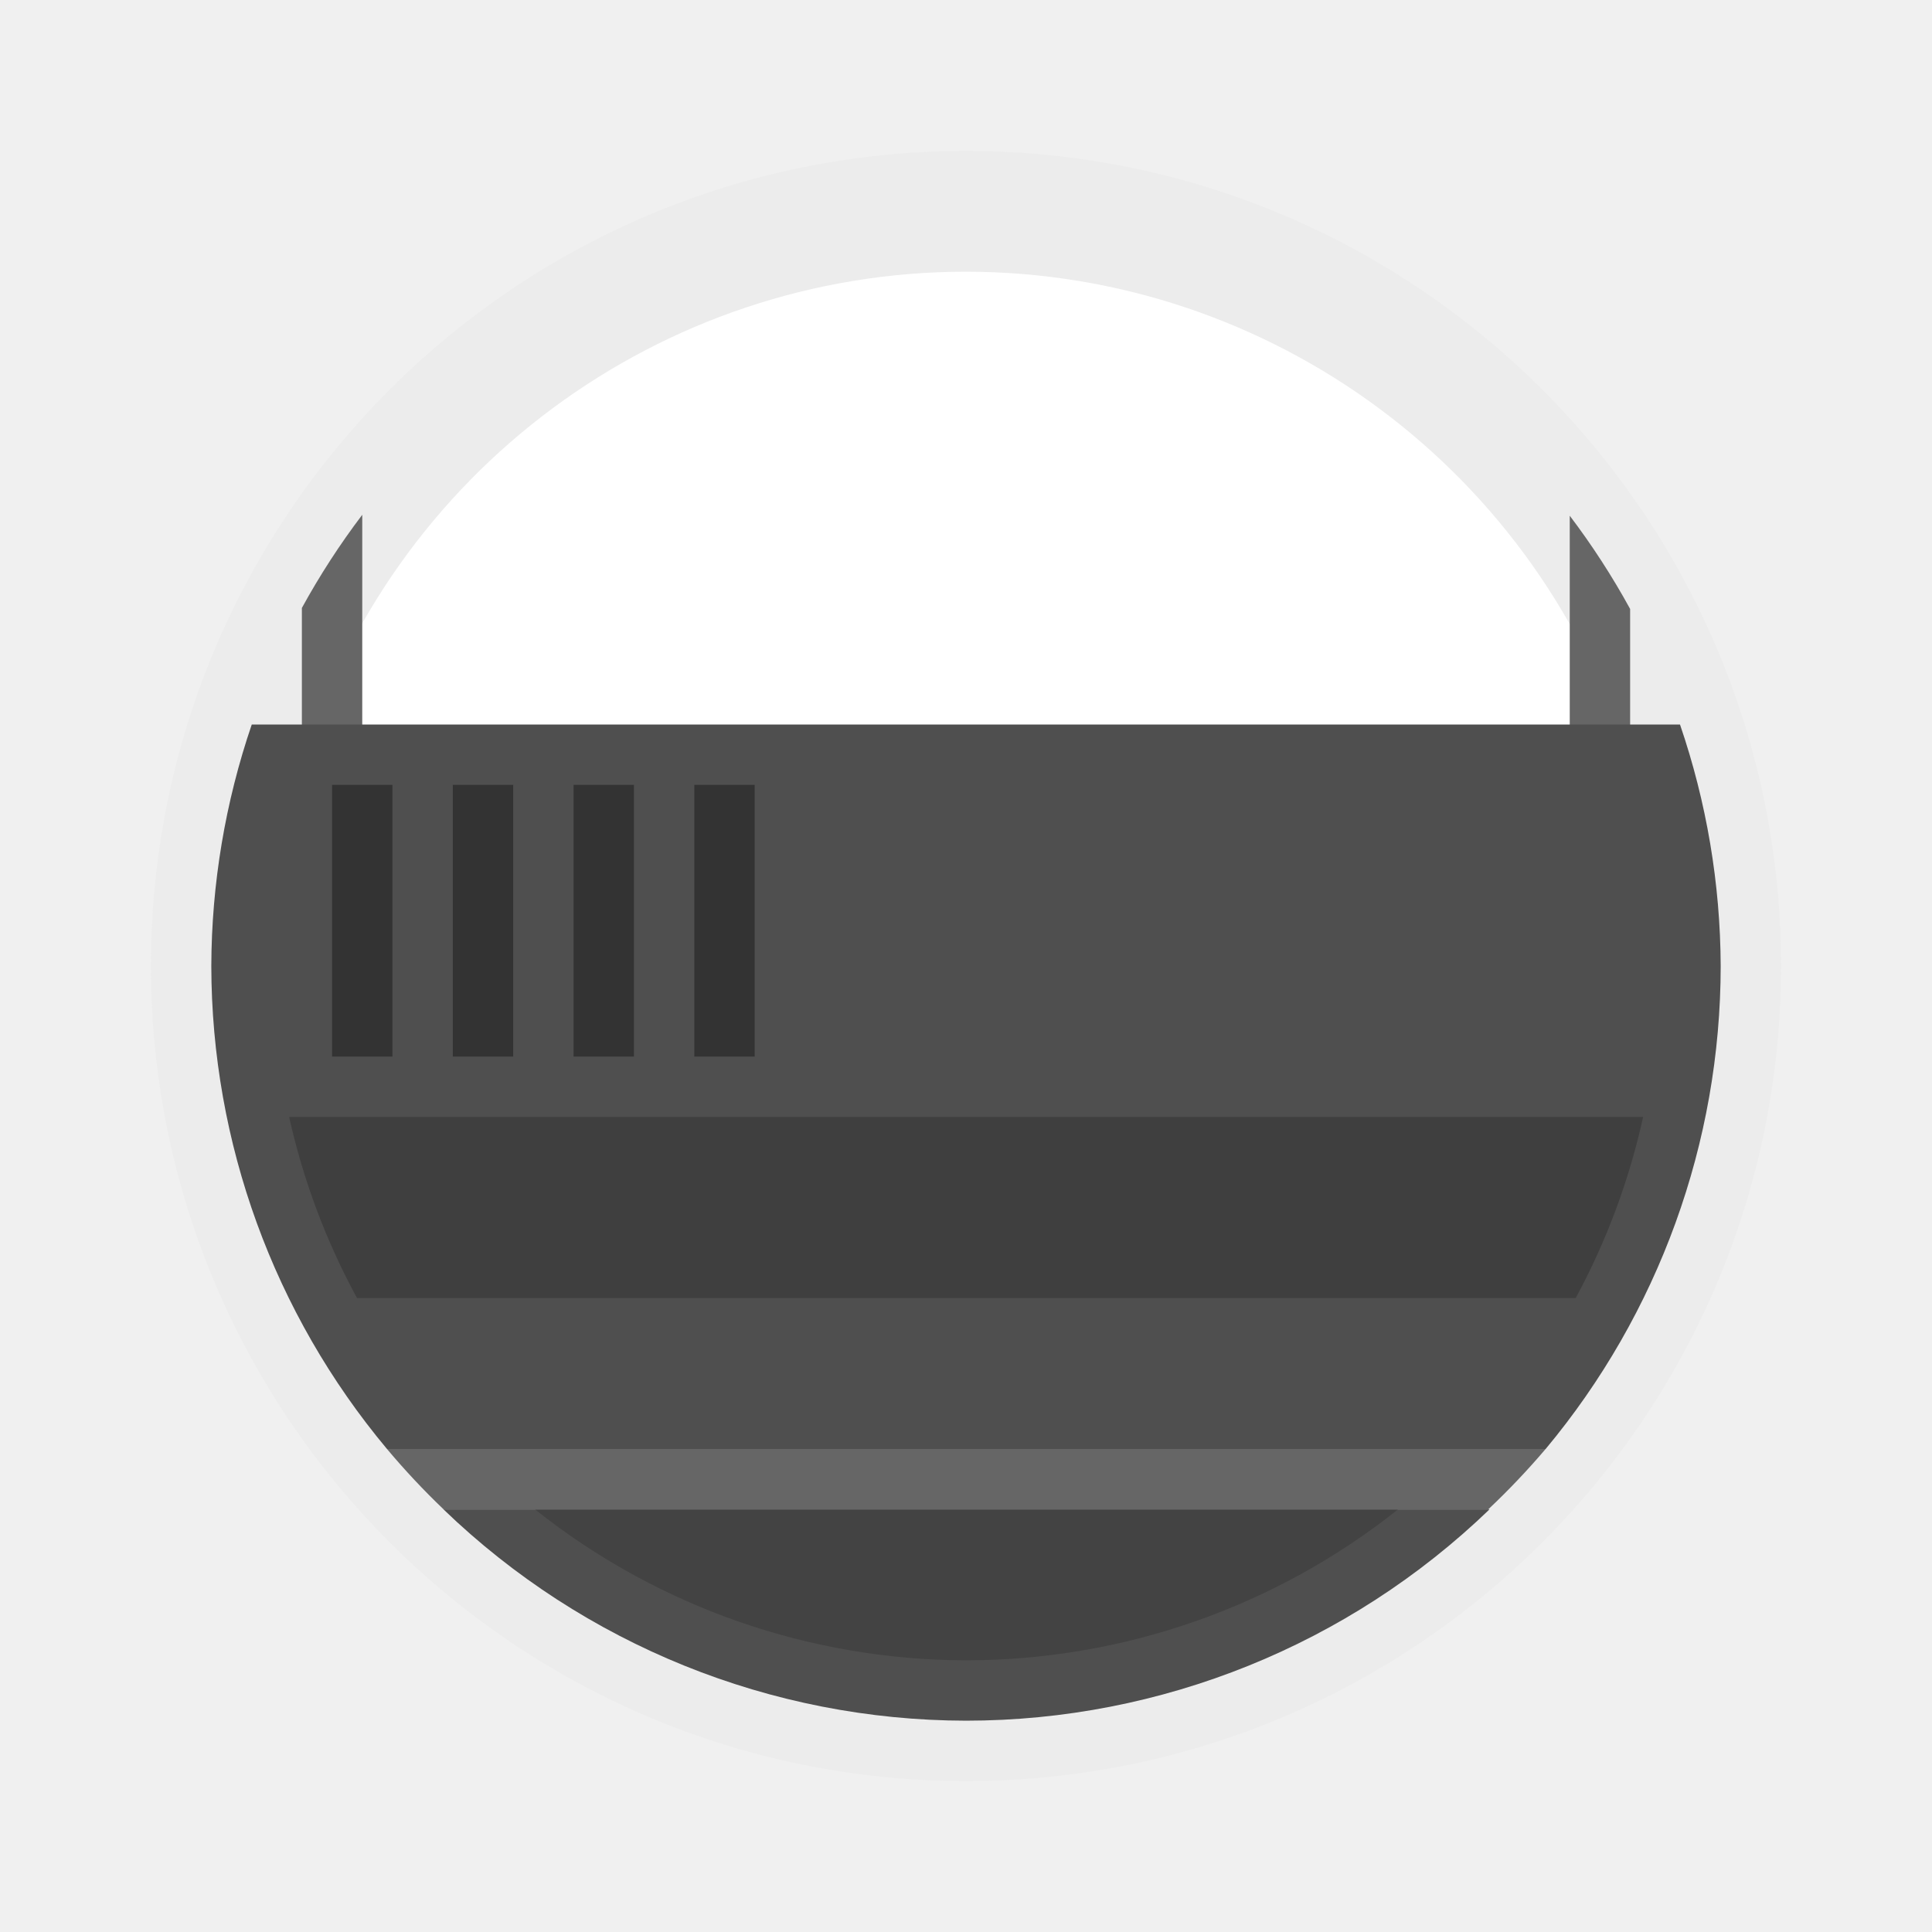
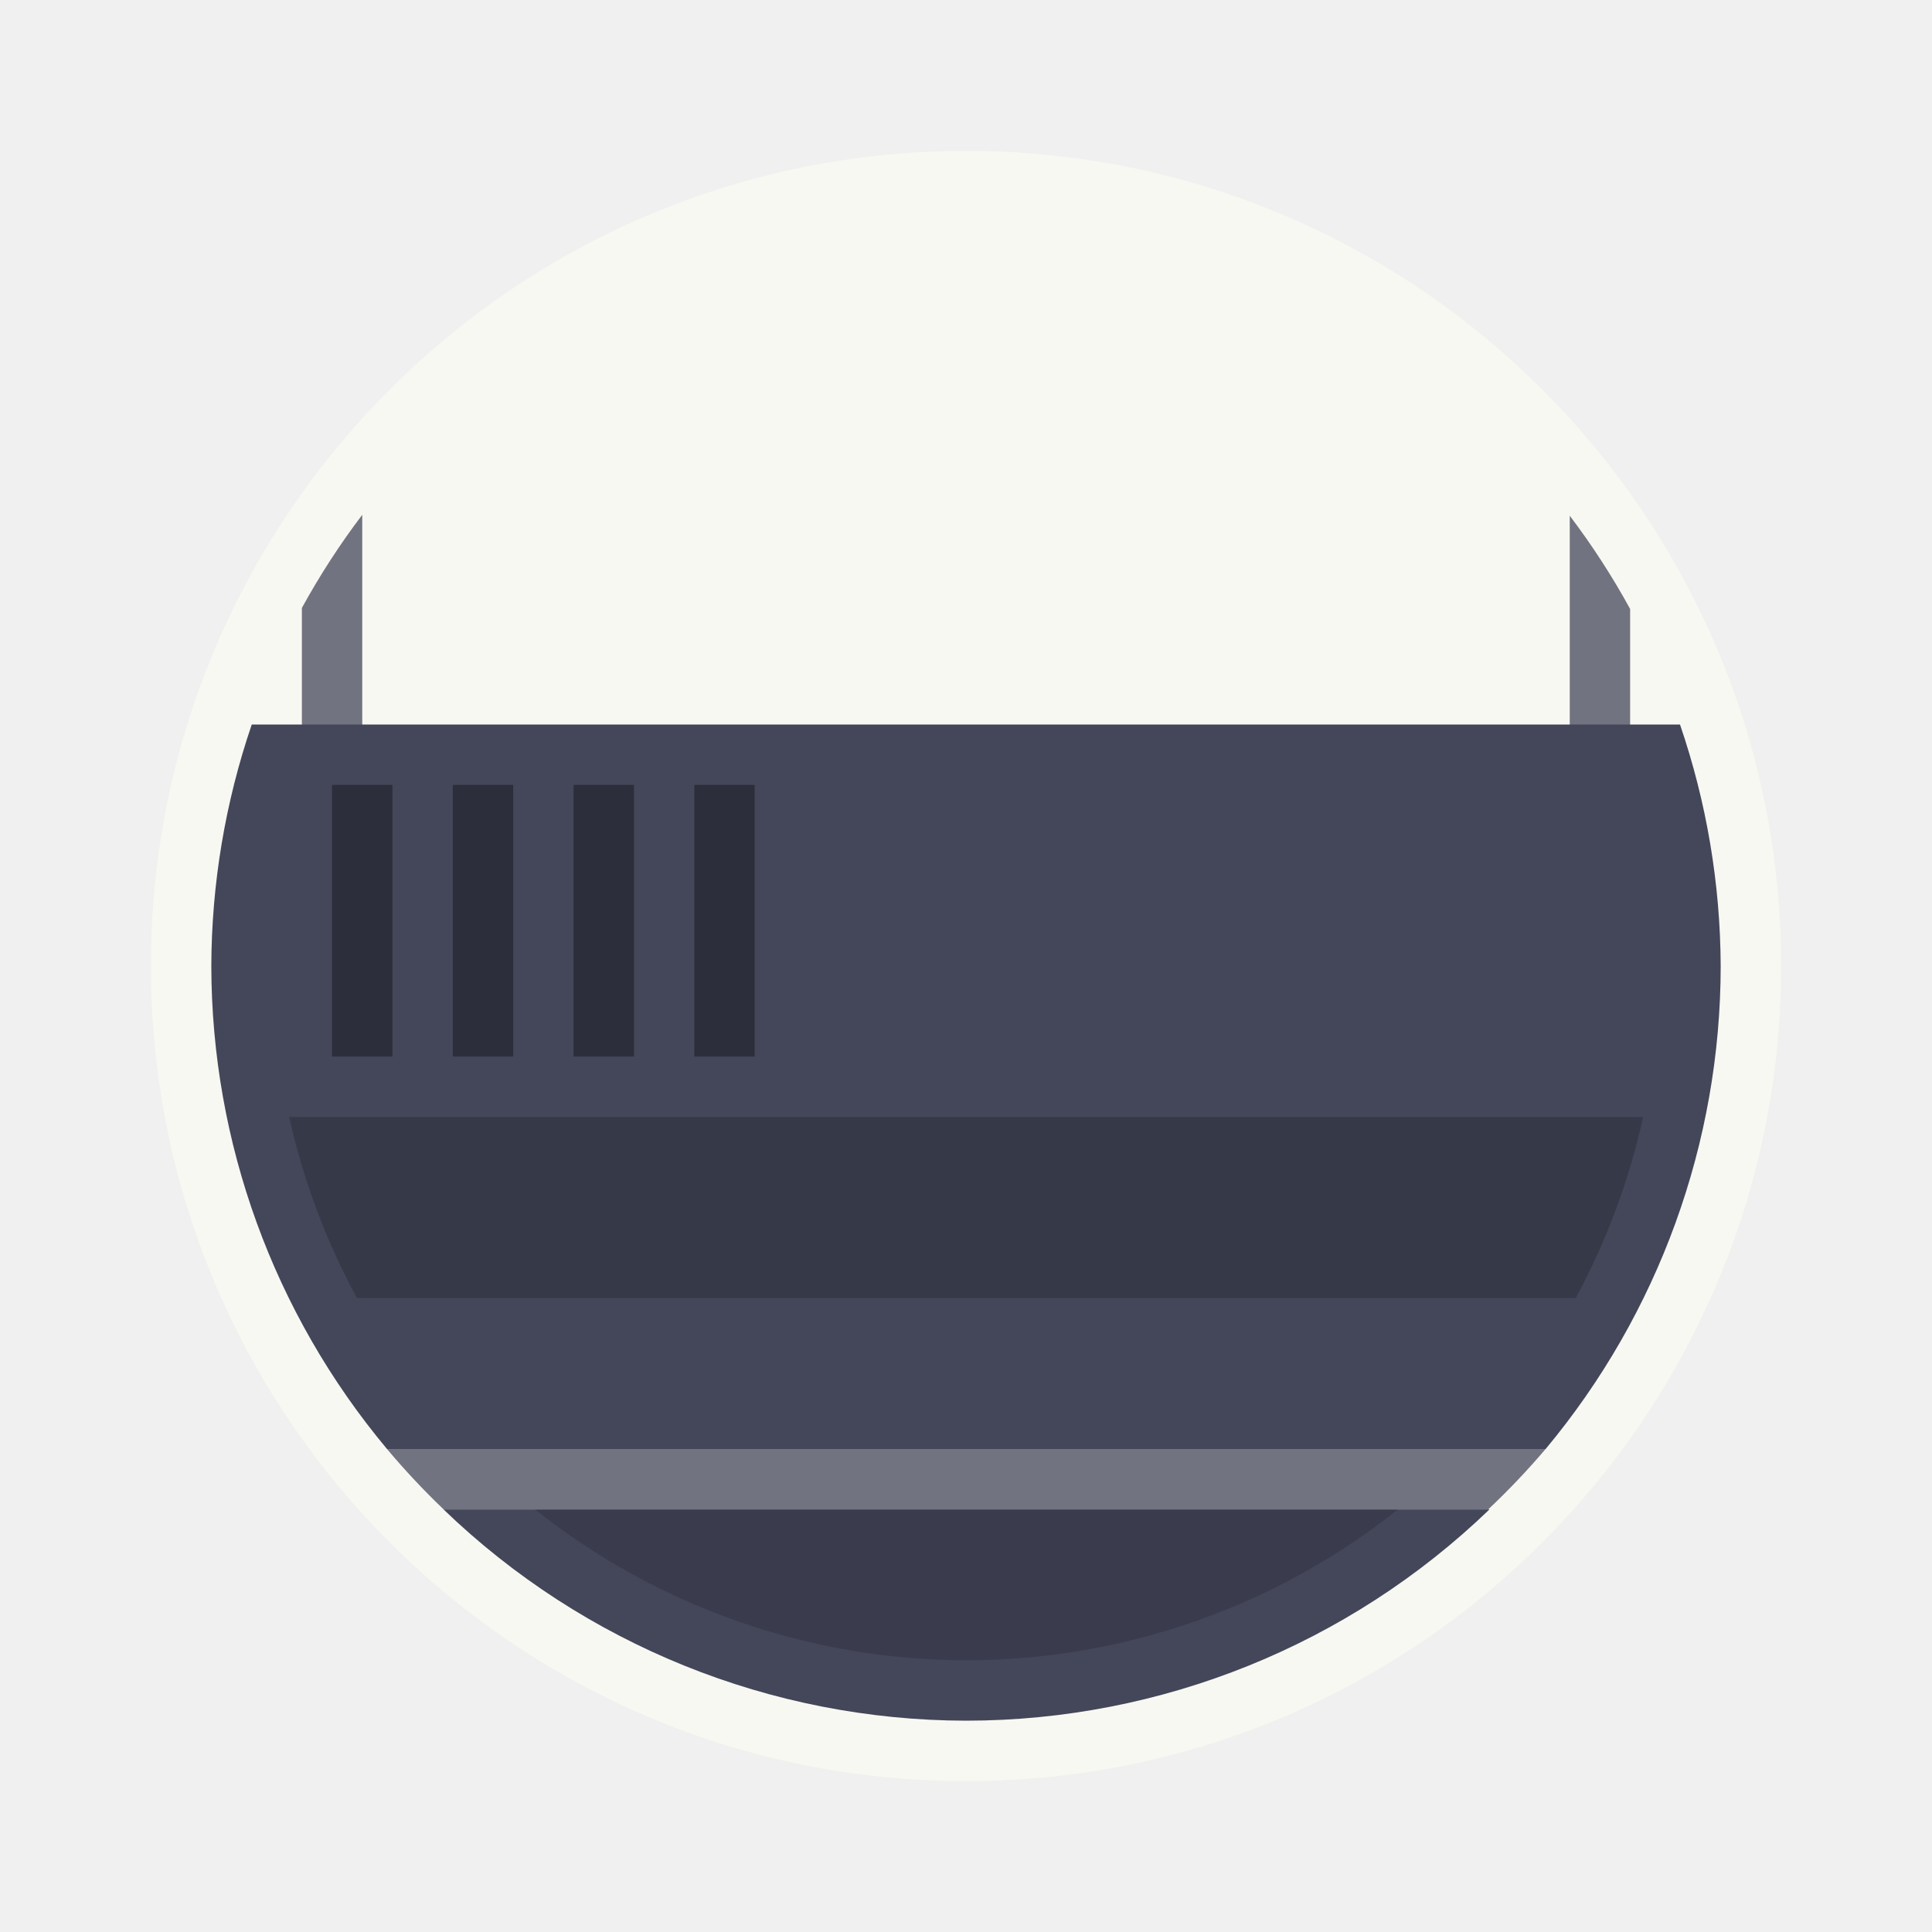
- <svg xmlns="http://www.w3.org/2000/svg" width="64" height="64" version="1">
-   <circle cx="32" cy="32" r="27" fill="#ececec" style="paint-order:stroke fill markers" />
-   <path d="m12.82 48a25 25 0 0 0 1.875 2h34.605a25 25 0 0 0 1.9-2h-38.381z" fill="#666" stroke-width=".926" style="paint-order:stroke fill markers" />
-   <path d="m14.691 50a25 25 0 0 0 17.309 7 25 25 0 0 0 17.342-7h-34.65z" fill="#4f4f4f" stroke-width=".926" style="paint-order:stroke fill markers" />
-   <path d="m32 9a23 23 0 0 0-22 16.311v6.689h44v-6.641a23 23 0 0 0-22-16.359z" fill="#fff" stroke-width="1.204" />
-   <path d="m12 17.053a25 25 0 0 0-2 3.086v11.861h2v-14.947zm40 0.031v14.916h2v-11.828a25 25 0 0 0-2-3.088z" fill="#666" stroke-width="1.204" />
-   <path d="m8.34 24a25 25 0 0 0-1.34 8 25 25 0 0 0 5.82 16h38.381a25 25 0 0 0 5.799-16 25 25 0 0 0-1.348-8h-47.313z" fill="#4f4f4f" />
-   <path d="m9.578 37a23 23 0 0 0 2.248 6h40.371a23 23 0 0 0 2.234-6h-44.854z" opacity=".2" />
-   <path d="m17.721 50a23 23 0 0 0 14.279 5 23 23 0 0 0 14.314-5h-28.594z" opacity=".15" stroke-width=".926" style="paint-order:stroke fill markers" />
-   <g>
-     <rect x="11" y="26" width="2" height="9" opacity=".35" style="paint-order:stroke fill markers" />
-     <rect x="15" y="26" width="2" height="9" opacity=".35" style="paint-order:stroke fill markers" />
-     <rect x="19" y="26" width="2" height="9" opacity=".35" style="paint-order:stroke fill markers" />
-     <rect x="23" y="26" width="2" height="9" opacity=".35" style="paint-order:stroke fill markers" />
+ <svg xmlns="http://www.w3.org/2000/svg" width="64" height="64" version="1" id="svg28">
+   <defs id="defs32" />
+   <circle cx="32" cy="32" r="27" fill="#ececec" style="paint-order:stroke fill markers;fill:#f8f8f2" id="circle2" />
+   <path d="m12.82 48a25 25 0 0 0 1.875 2h34.605a25 25 0 0 0 1.9-2h-38.381z" fill="#666" stroke-width=".926" style="paint-order:stroke fill markers;fill:#717380" id="path4" />
+   <path d="m14.691 50a25 25 0 0 0 17.309 7 25 25 0 0 0 17.342-7h-34.65z" fill="#4f4f4f" stroke-width=".926" style="paint-order:stroke fill markers;fill:#44475a" id="path6" />
+   <path d="m32 9a23 23 0 0 0-22 16.311v6.689h44v-6.641a23 23 0 0 0-22-16.359z" fill="#fff" stroke-width="1.204" id="path8" style="fill:#f8f8f2" />
+   <path d="m12 17.053a25 25 0 0 0-2 3.086v11.861h2v-14.947zm40 0.031v14.916h2v-11.828a25 25 0 0 0-2-3.088z" fill="#666" stroke-width="1.204" id="path10" style="fill:#717380" />
+   <path d="m8.34 24a25 25 0 0 0-1.34 8 25 25 0 0 0 5.82 16h38.381a25 25 0 0 0 5.799-16 25 25 0 0 0-1.348-8h-47.313z" fill="#4f4f4f" id="path12" style="fill:#44475a" />
+   <path d="m9.578 37a23 23 0 0 0 2.248 6h40.371a23 23 0 0 0 2.234-6h-44.854z" opacity=".2" id="path14" />
+   <path d="m17.721 50a23 23 0 0 0 14.279 5 23 23 0 0 0 14.314-5h-28.594z" opacity=".15" stroke-width=".926" style="paint-order:stroke fill markers" id="path16" />
+   <g id="g26">
+     <rect x="11" y="26" width="2" height="9" opacity=".35" style="paint-order:stroke fill markers" id="rect18" />
+     <rect x="15" y="26" width="2" height="9" opacity=".35" style="paint-order:stroke fill markers" id="rect20" />
+     <rect x="19" y="26" width="2" height="9" opacity=".35" style="paint-order:stroke fill markers" id="rect22" />
+     <rect x="23" y="26" width="2" height="9" opacity=".35" style="paint-order:stroke fill markers" id="rect24" />
  </g>
</svg>
